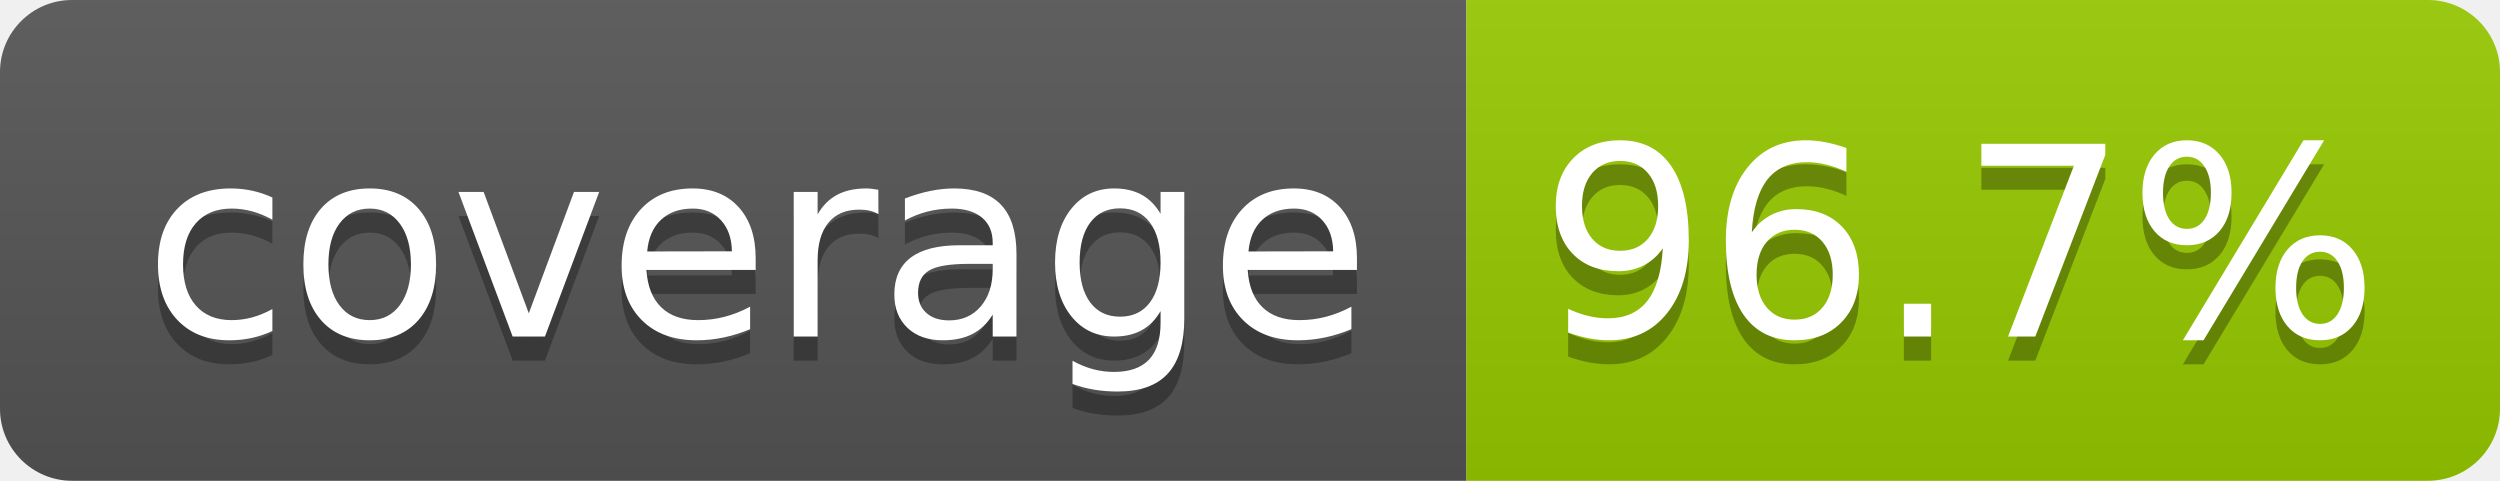
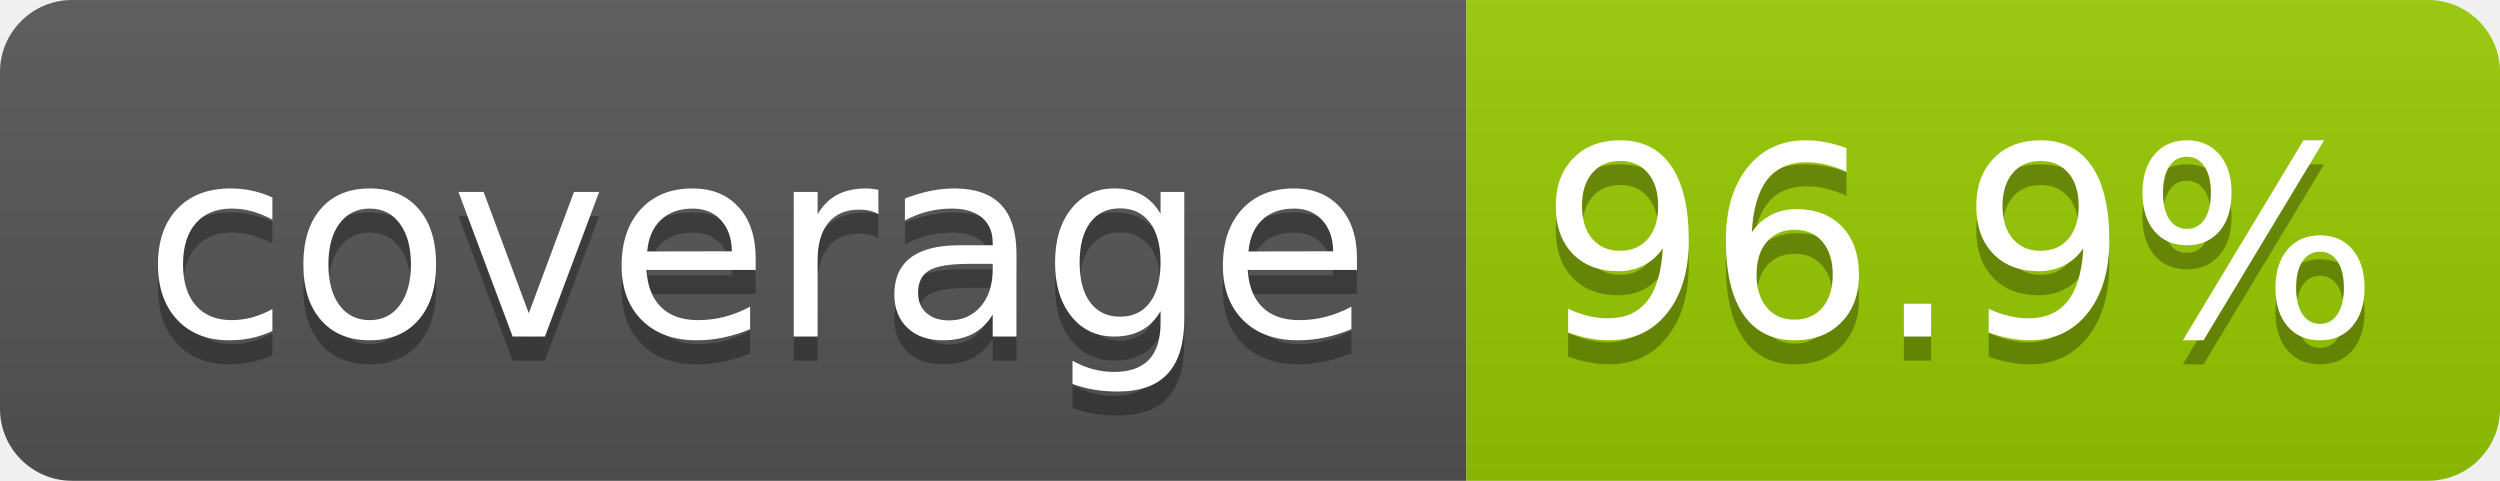
- <svg xmlns="http://www.w3.org/2000/svg" width="104" height="20" role="img" aria-label="coverage: 96.7%">
+ <svg xmlns="http://www.w3.org/2000/svg" width="104" height="20" role="img" aria-label="coverage: 96.9%">
  <linearGradient id="s" x2="0" y2="100%">
    <stop offset="0" stop-color="#bbb" stop-opacity=".1" />
    <stop offset="1" stop-opacity=".1" />
  </linearGradient>
  <clipPath id="r">
    <rect width="104" height="20" rx="3" fill="#fff" />
  </clipPath>
  <g clip-path="url(#r)">
    <rect width="61" height="20" fill="#555" />
    <rect x="61" width="43" height="20" fill="#97ca00" />
    <rect width="104" height="20" fill="url(#s)" />
  </g>
  <g fill="#fff" text-anchor="middle" font-family="Verdana,Geneva,DejaVu Sans,sans-serif" text-rendering="geometricPrecision" font-size="110">
    <text aria-hidden="true" x="315" y="150" fill="#010101" fill-opacity=".3" transform="scale(.1)" textLength="510">coverage</text>
    <text x="315" y="140" transform="scale(.1)" fill="#fff" textLength="510">coverage</text>
-     <text aria-hidden="true" x="815" y="150" fill="#010101" fill-opacity=".3" transform="scale(.1)" textLength="330">96.7%</text>
-     <text x="815" y="140" transform="scale(.1)" fill="#fff" textLength="330">96.7%</text>
+     <text aria-hidden="true" x="815" y="150" fill="#010101" fill-opacity=".3" transform="scale(.1)" textLength="330">96.9%</text>
+     <text x="815" y="140" transform="scale(.1)" fill="#fff" textLength="330">96.9%</text>
  </g>
</svg>
